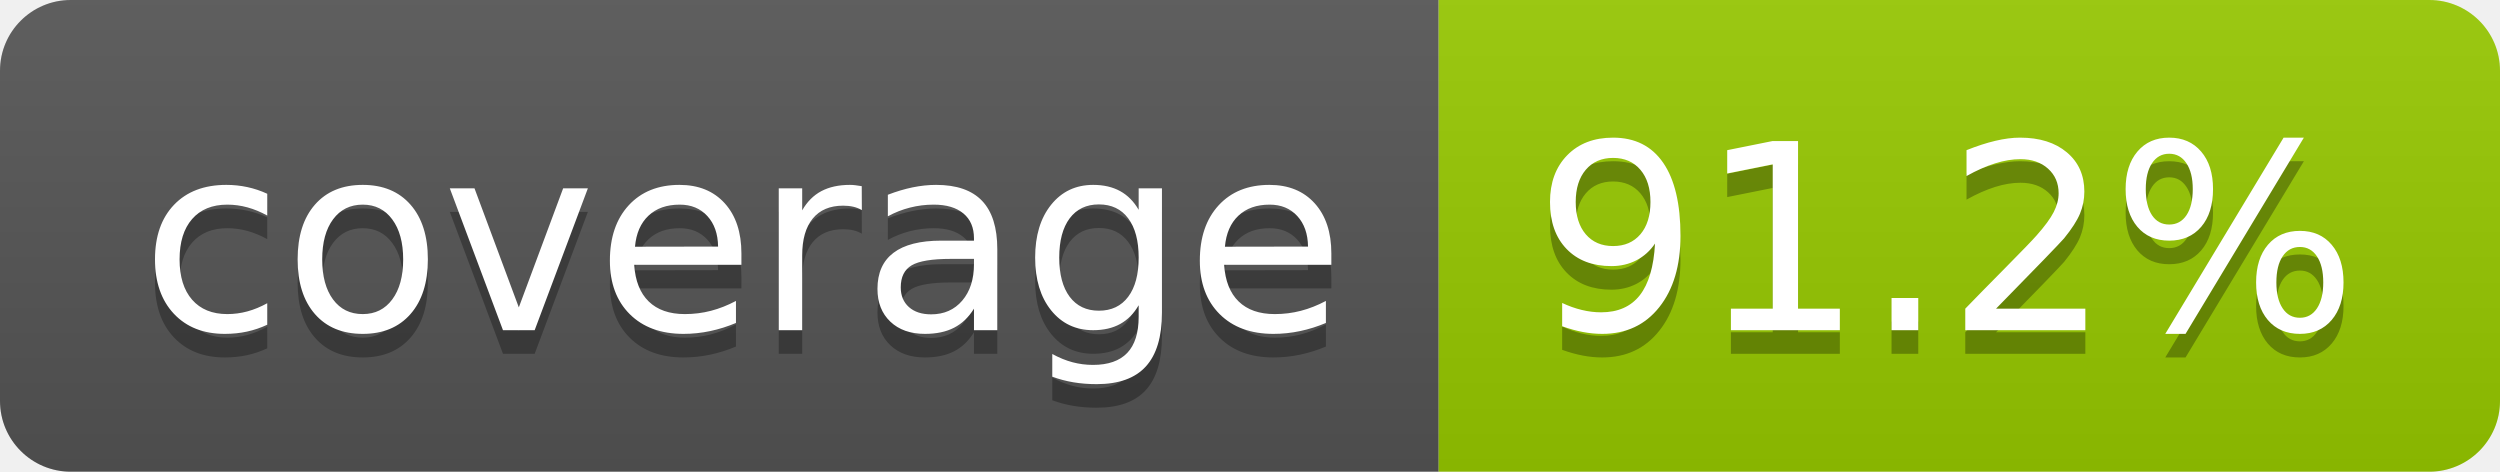
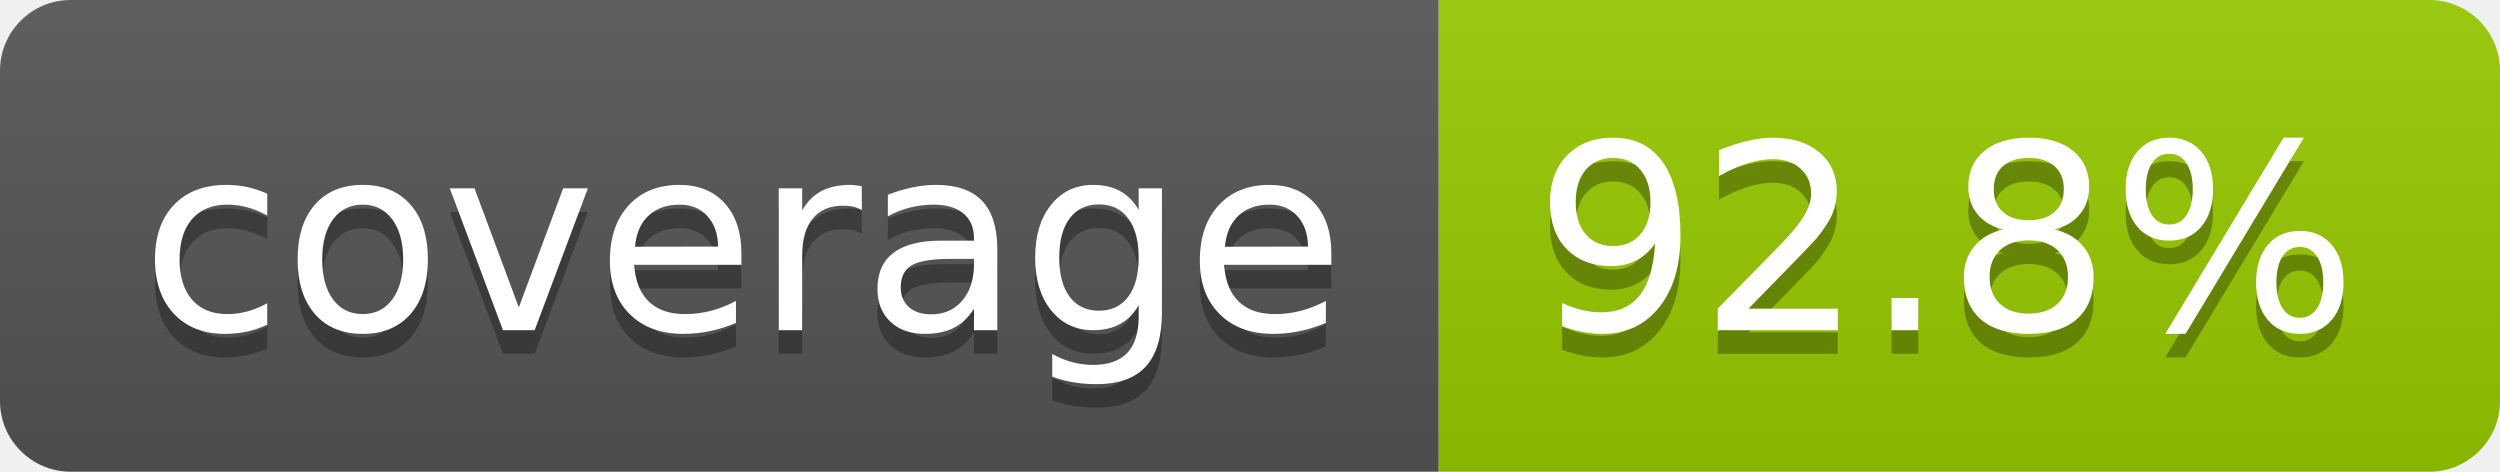
- <svg xmlns="http://www.w3.org/2000/svg" width="106" height="20" role="img" aria-label="coverage: 91.2%">
+ <svg xmlns="http://www.w3.org/2000/svg" width="106" height="20" role="img" aria-label="coverage: 92.8%">
  <linearGradient id="s" x2="0" y2="100%">
    <stop offset="0" stop-color="#bbb" stop-opacity=".1" />
    <stop offset="1" stop-opacity=".1" />
  </linearGradient>
  <clipPath id="r">
    <rect width="106" height="20" rx="3" fill="#fff" />
  </clipPath>
  <g clip-path="url(#r)">
    <rect width="61" height="20" fill="#555" />
    <rect x="61" width="45" height="20" fill="#97ca00" />
    <rect width="106" height="20" fill="url(#s)" />
  </g>
  <g fill="#fff" text-anchor="middle" font-family="Verdana,Geneva,DejaVu Sans,sans-serif" text-rendering="geometricPrecision" font-size="110">
    <text aria-hidden="true" x="315" y="150" fill="#010101" fill-opacity=".3" transform="scale(.1)" textLength="510">coverage</text>
    <text x="315" y="140" transform="scale(.1)" fill="#fff" textLength="510">coverage</text>
-     <text aria-hidden="true" x="825" y="150" fill="#010101" fill-opacity=".3" transform="scale(.1)" textLength="350">91.2%</text>
-     <text x="825" y="140" transform="scale(.1)" fill="#fff" textLength="350">91.2%</text>
+     <text aria-hidden="true" x="825" y="150" fill="#010101" fill-opacity=".3" transform="scale(.1)" textLength="350">92.8%</text>
+     <text x="825" y="140" transform="scale(.1)" fill="#fff" textLength="350">92.8%</text>
  </g>
</svg>
